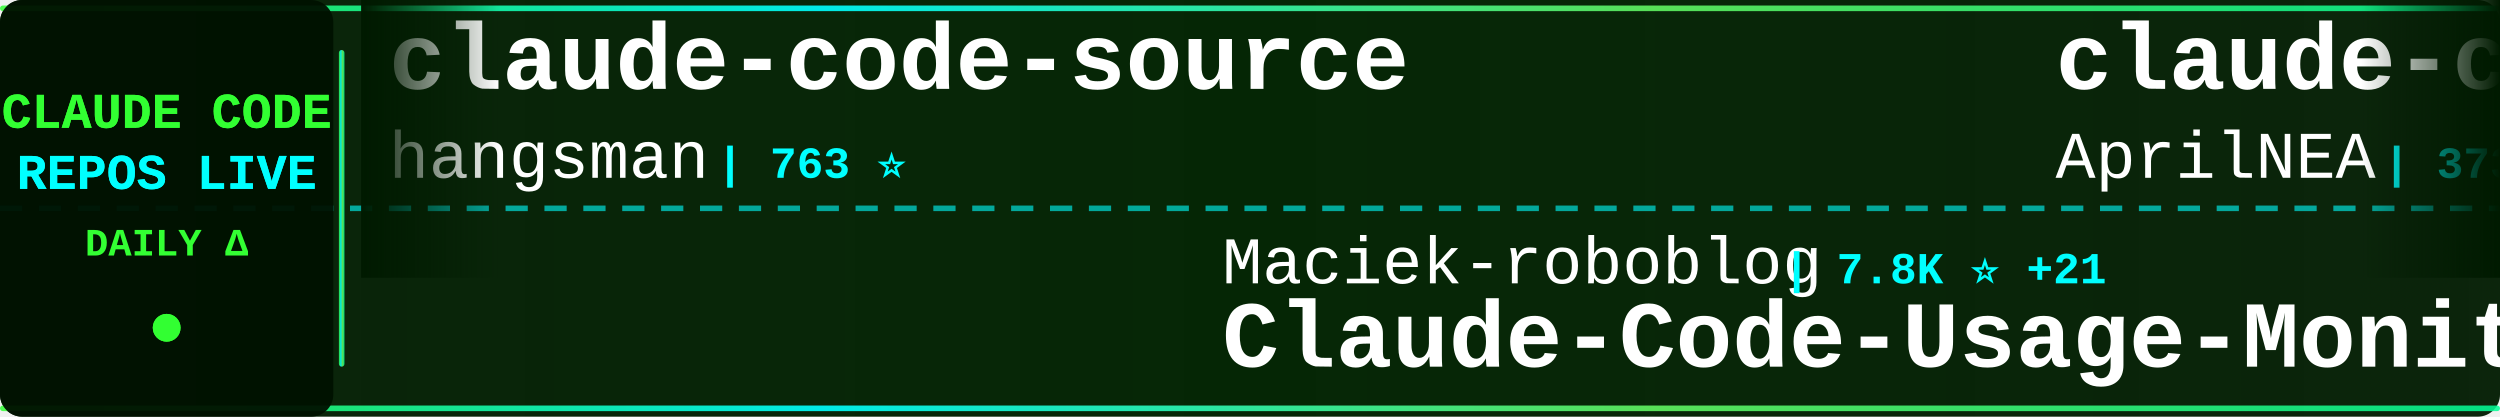
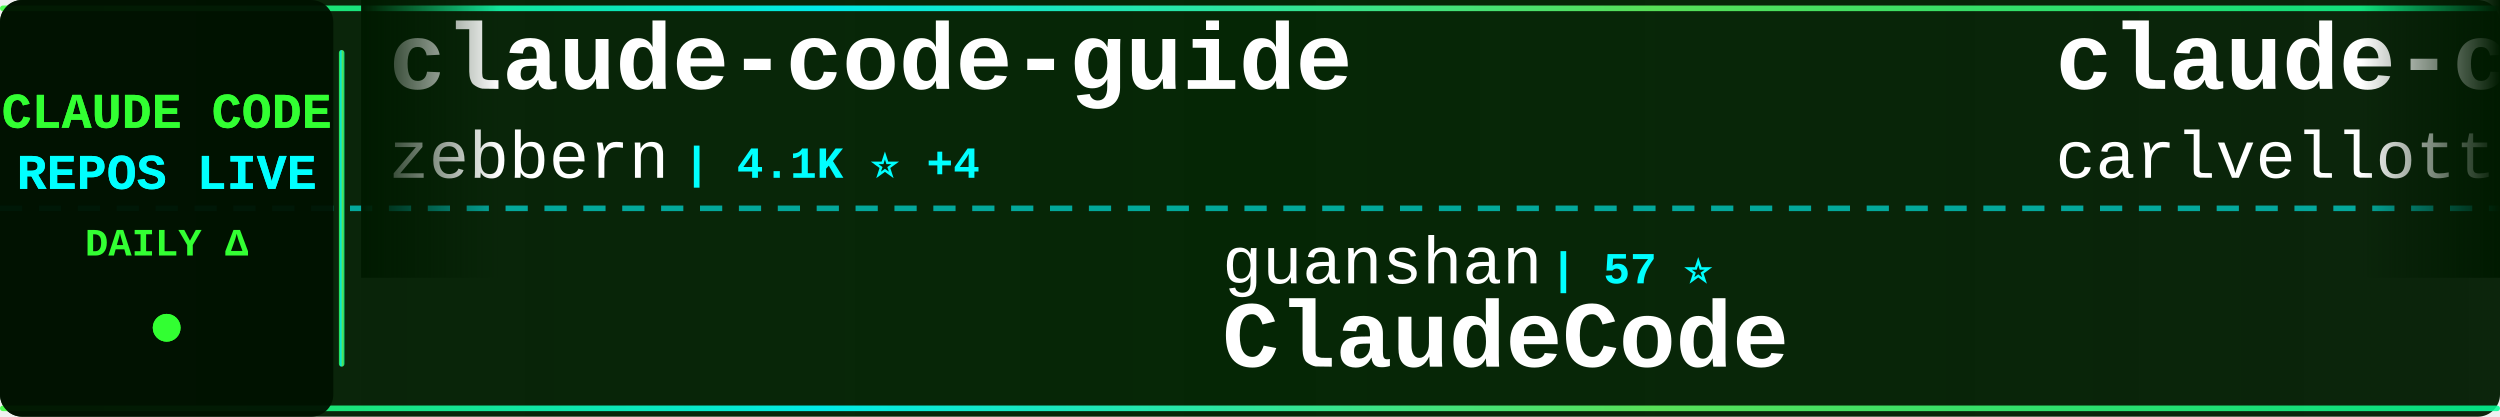
<svg xmlns="http://www.w3.org/2000/svg" width="900" height="150">
  <defs>
    <linearGradient id="tickerBg" x1="0%" y1="0%" x2="100%" y2="0%">
      <stop offset="0%" style="stop-color:#001a00;stop-opacity:0.95" />
      <stop offset="50%" style="stop-color:#002200;stop-opacity:0.98" />
      <stop offset="100%" style="stop-color:#001a00;stop-opacity:0.95" />
    </linearGradient>
    <linearGradient id="borderGrad" x1="0%" y1="0%" x2="100%" y2="0%">
      <stop offset="0%" style="stop-color:#33ff33;stop-opacity:0.85">
        <animate attributeName="stop-opacity" values="0.85;1;0.85" dur="2s" repeatCount="indefinite" />
      </stop>
      <stop offset="33%" style="stop-color:#00ffff;stop-opacity:0.9">
        <animate attributeName="stop-opacity" values="0.9;1;0.9" dur="2.2s" repeatCount="indefinite" />
      </stop>
      <stop offset="66%" style="stop-color:#66ff66;stop-opacity:0.85">
        <animate attributeName="stop-opacity" values="0.85;1;0.85" dur="1.8s" repeatCount="indefinite" />
      </stop>
      <stop offset="100%" style="stop-color:#00ff99;stop-opacity:0.85">
        <animate attributeName="stop-opacity" values="0.85;1;0.85" dur="2s" repeatCount="indefinite" />
      </stop>
    </linearGradient>
    <filter id="textGlow">
      <feGaussianBlur stdDeviation="0.1" result="coloredBlur" />
      <feMerge>
        <feMergeNode in="coloredBlur" />
        <feMergeNode in="SourceGraphic" />
      </feMerge>
    </filter>
    <filter id="metricGlow">
      <feGaussianBlur stdDeviation="0.2" result="coloredBlur" />
      <feMerge>
        <feMergeNode in="coloredBlur" />
        <feMergeNode in="SourceGraphic" />
      </feMerge>
    </filter>
    <linearGradient id="leftFade" x1="0%" y1="0%" x2="100%" y2="0%">
      <stop offset="0%" style="stop-color:#001a00;stop-opacity:1" />
      <stop offset="100%" style="stop-color:#001a00;stop-opacity:0" />
    </linearGradient>
    <linearGradient id="rightFade" x1="0%" y1="0%" x2="100%" y2="0%">
      <stop offset="0%" style="stop-color:#001a00;stop-opacity:0" />
      <stop offset="100%" style="stop-color:#001a00;stop-opacity:1" />
    </linearGradient>
  </defs>
  <rect width="900" height="150" fill="url(#tickerBg)" rx="8" />
  <rect x="0" y="2" width="900" height="2" fill="url(#borderGrad)" rx="1" />
  <rect x="0" y="146" width="900" height="2" fill="url(#borderGrad)" rx="1" />
  <line x1="0" y1="75" x2="900" y2="75" stroke="#00ffff" stroke-width="2" stroke-dasharray="8 6" opacity="0.6" />
  <rect x="0" y="0" width="120" height="150" fill="#001100" opacity="0.95" rx="8" />
  <text x="60" y="46" font-family="'Courier New', monospace" font-size="18" font-weight="bold" fill="#33ff33" text-anchor="middle" filter="url(#textGlow)">
    CLAUDE CODE
  </text>
  <text x="60" y="68" font-family="'Courier New', monospace" font-size="18" font-weight="bold" fill="#00ffff" text-anchor="middle" filter="url(#textGlow)">
    REPOS LIVE
  </text>
  <text x="60" y="92" font-family="'Courier New', monospace" font-size="14" font-weight="bold" fill="#33ff33" text-anchor="middle">
    DAILY Δ
  </text>
  <circle cx="60" cy="118" r="5" fill="#33ff33" filter="url(#metricGlow)">
    <animate attributeName="r" values="4;6;4" dur="1.5s" repeatCount="indefinite" />
    <animate attributeName="opacity" values="0.6;1;0.6" dur="1.5s" repeatCount="indefinite" />
  </circle>
  <rect x="122" y="18" width="2" height="114" fill="url(#borderGrad)" rx="1" />
  <clipPath id="tickerClip">
    <rect x="130" y="0" width="770" height="150" />
  </clipPath>
  <g clip-path="url(#tickerClip)">
    <g id="tickerItems">
      <animateTransform attributeName="transform" attributeType="XML" type="translate" from="0 0" to="-3000 0" dur="54s" repeatCount="indefinite" />
      <g transform="translate(0, 0)">
-         <text x="140" y="32" font-family="'Courier New', monospace" font-size="34" font-weight="bold" fill="#ffffff">claude-code-source</text>
-         <text x="140" y="64" font-family="'Courier New', monospace" font-size="24" font-weight="normal" fill="#ffffff" opacity="1.0">hangsman</text>
-         <text x="258" y="64" font-family="'Courier New', monospace" font-size="16" font-weight="bold" fill="#00ffff"> | 763 ⭐</text>
+         <text x="140" y="32" font-family="'Courier New', monospace" font-size="34" font-weight="bold" fill="#ffffff">claude-code-guide</text>
+         <text x="140" y="64" font-family="'Courier New', monospace" font-size="24" font-weight="normal" fill="#ffffff" opacity="1.0">zebbern</text>
+         <text x="246" y="64" font-family="'Courier New', monospace" font-size="16" font-weight="bold" fill="#00ffff"> | 4.1K ⭐ +4</text>
      </g>
      <g transform="translate(300, 0)">
-         <text x="140" y="102" font-family="'Courier New', monospace" font-size="24" font-weight="normal" fill="#ffffff" opacity="1.0">Maciek-roboblog</text>
-         <text x="342" y="102" font-family="'Courier New', monospace" font-size="16" font-weight="bold" fill="#00ffff"> | 7.8K ⭐ +21</text>
-         <text x="140" y="132" font-family="'Courier New', monospace" font-size="34" font-weight="bold" fill="#ffffff">Claude-Code-Usage-Monito...</text>
+         <text x="140" y="102" font-family="'Courier New', monospace" font-size="24" font-weight="normal" fill="#ffffff" opacity="1.0">guanshan</text>
+         <text x="258" y="102" font-family="'Courier New', monospace" font-size="16" font-weight="bold" fill="#00ffff"> | 57 ⭐</text>
+         <text x="140" y="132" font-family="'Courier New', monospace" font-size="34" font-weight="bold" fill="#ffffff">ClaudeCode</text>
      </g>
      <g transform="translate(600, 0)">
-         <text x="140" y="32" font-family="'Courier New', monospace" font-size="34" font-weight="bold" fill="#ffffff">claude-code-source</text>
-         <text x="140" y="64" font-family="'Courier New', monospace" font-size="24" font-weight="normal" fill="#ffffff" opacity="1.0">AprilNEA</text>
-         <text x="258" y="64" font-family="'Courier New', monospace" font-size="16" font-weight="bold" fill="#00ffff"> | 373 ⭐ +1</text>
+         <text x="140" y="32" font-family="'Courier New', monospace" font-size="34" font-weight="bold" fill="#ffffff">claude-code-pm-course</text>
+         <text x="140" y="64" font-family="'Courier New', monospace" font-size="24" font-weight="normal" fill="#ffffff" opacity="1.0">carlvellotti</text>
+         <text x="306" y="64" font-family="'Courier New', monospace" font-size="16" font-weight="bold" fill="#00ffff"> | 1.9K ⭐ +6</text>
      </g>
      <g transform="translate(900, 0)">
-         <text x="140" y="102" font-family="'Courier New', monospace" font-size="24" font-weight="normal" fill="#ffffff" opacity="1.0">liuup</text>
-         <text x="222" y="102" font-family="'Courier New', monospace" font-size="16" font-weight="bold" fill="#00ffff"> | 2.1K ⭐ +39</text>
-         <text x="140" y="132" font-family="'Courier New', monospace" font-size="34" font-weight="bold" fill="#ffffff">claude-code-analysis</text>
+         <text x="140" y="102" font-family="'Courier New', monospace" font-size="24" font-weight="normal" fill="#ffffff" opacity="1.0">AICoderTudou</text>
+         <text x="306" y="102" font-family="'Courier New', monospace" font-size="16" font-weight="bold" fill="#00ffff"> | 496 ⭐</text>
+         <text x="140" y="132" font-family="'Courier New', monospace" font-size="34" font-weight="bold" fill="#ffffff">claude-code-tudou</text>
      </g>
      <g transform="translate(1200, 0)">
-         <text x="140" y="32" font-family="'Courier New', monospace" font-size="34" font-weight="bold" fill="#ffffff">claude-code-source-code-...</text>
-         <text x="140" y="64" font-family="'Courier New', monospace" font-size="24" font-weight="normal" fill="#ffffff" opacity="1.0">ghuntley</text>
-         <text x="258" y="64" font-family="'Courier New', monospace" font-size="16" font-weight="bold" fill="#00ffff"> | 973 ⭐</text>
+         <text x="140" y="32" font-family="'Courier New', monospace" font-size="34" font-weight="bold" fill="#ffffff">happy</text>
+         <text x="140" y="64" font-family="'Courier New', monospace" font-size="24" font-weight="normal" fill="#ffffff" opacity="1.0">slopus</text>
+         <text x="234" y="64" font-family="'Courier New', monospace" font-size="16" font-weight="bold" fill="#00ffff"> | 19.5K ⭐ +103</text>
      </g>
      <g transform="translate(1500, 0)">
-         <text x="140" y="102" font-family="'Courier New', monospace" font-size="24" font-weight="normal" fill="#ffffff" opacity="1.0">edmund-io</text>
-         <text x="270" y="102" font-family="'Courier New', monospace" font-size="16" font-weight="bold" fill="#00ffff"> | 1.4K ⭐ +2</text>
-         <text x="140" y="132" font-family="'Courier New', monospace" font-size="34" font-weight="bold" fill="#ffffff">edmunds-claude-code</text>
+         <text x="140" y="102" font-family="'Courier New', monospace" font-size="24" font-weight="normal" fill="#ffffff" opacity="1.0">lintsinghua</text>
+         <text x="294" y="102" font-family="'Courier New', monospace" font-size="16" font-weight="bold" fill="#00ffff"> | 3.0K ⭐ +20</text>
+         <text x="140" y="132" font-family="'Courier New', monospace" font-size="34" font-weight="bold" fill="#ffffff">claude-code-book</text>
      </g>
      <g transform="translate(1800, 0)">
-         <text x="140" y="32" font-family="'Courier New', monospace" font-size="34" font-weight="bold" fill="#ffffff">claude-code-rev</text>
-         <text x="140" y="64" font-family="'Courier New', monospace" font-size="24" font-weight="normal" fill="#ffffff" opacity="1.0">oboard</text>
-         <text x="234" y="64" font-family="'Courier New', monospace" font-size="16" font-weight="bold" fill="#00ffff"> | 3.1K ⭐ +9</text>
+         <text x="140" y="32" font-family="'Courier New', monospace" font-size="34" font-weight="bold" fill="#ffffff">free-claude-code</text>
+         <text x="140" y="64" font-family="'Courier New', monospace" font-size="24" font-weight="normal" fill="#ffffff" opacity="1.0">Alishahryar1</text>
+         <text x="306" y="64" font-family="'Courier New', monospace" font-size="16" font-weight="bold" fill="#00ffff"> | 18.4K ⭐ +1.1K</text>
      </g>
      <g transform="translate(2100, 0)">
-         <text x="140" y="102" font-family="'Courier New', monospace" font-size="24" font-weight="normal" fill="#ffffff" opacity="1.0">darcyegb</text>
-         <text x="258" y="102" font-family="'Courier New', monospace" font-size="16" font-weight="bold" fill="#00ffff"> | 676 ⭐</text>
-         <text x="140" y="132" font-family="'Courier New', monospace" font-size="34" font-weight="bold" fill="#ffffff">ClaudeCodeAgents</text>
+         <text x="140" y="102" font-family="'Courier New', monospace" font-size="24" font-weight="normal" fill="#ffffff" opacity="1.0">KimYx0207</text>
+         <text x="270" y="102" font-family="'Courier New', monospace" font-size="16" font-weight="bold" fill="#00ffff"> | 3.6K ⭐ +26</text>
+         <text x="140" y="132" font-family="'Courier New', monospace" font-size="34" font-weight="bold" fill="#ffffff">Claude-Code-x-OpenClaw-G...</text>
      </g>
      <g transform="translate(2400, 0)">
-         <text x="140" y="32" font-family="'Courier New', monospace" font-size="34" font-weight="bold" fill="#ffffff">claude-code-local</text>
-         <text x="140" y="64" font-family="'Courier New', monospace" font-size="24" font-weight="normal" fill="#ffffff" opacity="1.0">nicedreamzapp</text>
-         <text x="318" y="64" font-family="'Courier New', monospace" font-size="16" font-weight="bold" fill="#00ffff"> | 2.3K ⭐ +16</text>
+         <text x="140" y="32" font-family="'Courier New', monospace" font-size="34" font-weight="bold" fill="#ffffff">claude-code-webui</text>
+         <text x="140" y="64" font-family="'Courier New', monospace" font-size="24" font-weight="normal" fill="#ffffff" opacity="1.0">sugyan</text>
+         <text x="234" y="64" font-family="'Courier New', monospace" font-size="16" font-weight="bold" fill="#00ffff"> | 1.1K ⭐ +1</text>
      </g>
      <g transform="translate(2700, 0)">
-         <text x="140" y="102" font-family="'Courier New', monospace" font-size="24" font-weight="normal" fill="#ffffff" opacity="1.0">davila7</text>
-         <text x="246" y="102" font-family="'Courier New', monospace" font-size="16" font-weight="bold" fill="#00ffff"> | 26.4K ⭐ +345</text>
-         <text x="140" y="132" font-family="'Courier New', monospace" font-size="34" font-weight="bold" fill="#ffffff">claude-code-templates</text>
+         <text x="140" y="102" font-family="'Courier New', monospace" font-size="24" font-weight="normal" fill="#ffffff" opacity="1.0">frankbria</text>
+         <text x="270" y="102" font-family="'Courier New', monospace" font-size="16" font-weight="bold" fill="#00ffff"> | 8.9K ⭐ +36</text>
+         <text x="140" y="132" font-family="'Courier New', monospace" font-size="34" font-weight="bold" fill="#ffffff">ralph-claude-code</text>
      </g>
      <g transform="translate(3000, 0)">
-         <text x="140" y="32" font-family="'Courier New', monospace" font-size="34" font-weight="bold" fill="#ffffff">claude-code-source</text>
-         <text x="140" y="64" font-family="'Courier New', monospace" font-size="24" font-weight="normal" fill="#ffffff" opacity="1.0">hangsman</text>
-         <text x="258" y="64" font-family="'Courier New', monospace" font-size="16" font-weight="bold" fill="#00ffff"> | 763 ⭐</text>
+         <text x="140" y="32" font-family="'Courier New', monospace" font-size="34" font-weight="bold" fill="#ffffff">claude-code-guide</text>
+         <text x="140" y="64" font-family="'Courier New', monospace" font-size="24" font-weight="normal" fill="#ffffff" opacity="1.0">zebbern</text>
+         <text x="246" y="64" font-family="'Courier New', monospace" font-size="16" font-weight="bold" fill="#00ffff"> | 4.1K ⭐ +4</text>
      </g>
      <g transform="translate(3300, 0)">
-         <text x="140" y="102" font-family="'Courier New', monospace" font-size="24" font-weight="normal" fill="#ffffff" opacity="1.0">Maciek-roboblog</text>
-         <text x="342" y="102" font-family="'Courier New', monospace" font-size="16" font-weight="bold" fill="#00ffff"> | 7.8K ⭐ +21</text>
-         <text x="140" y="132" font-family="'Courier New', monospace" font-size="34" font-weight="bold" fill="#ffffff">Claude-Code-Usage-Monito...</text>
+         <text x="140" y="102" font-family="'Courier New', monospace" font-size="24" font-weight="normal" fill="#ffffff" opacity="1.0">guanshan</text>
+         <text x="258" y="102" font-family="'Courier New', monospace" font-size="16" font-weight="bold" fill="#00ffff"> | 57 ⭐</text>
+         <text x="140" y="132" font-family="'Courier New', monospace" font-size="34" font-weight="bold" fill="#ffffff">ClaudeCode</text>
      </g>
      <g transform="translate(3600, 0)">
-         <text x="140" y="32" font-family="'Courier New', monospace" font-size="34" font-weight="bold" fill="#ffffff">claude-code-source</text>
-         <text x="140" y="64" font-family="'Courier New', monospace" font-size="24" font-weight="normal" fill="#ffffff" opacity="1.0">AprilNEA</text>
-         <text x="258" y="64" font-family="'Courier New', monospace" font-size="16" font-weight="bold" fill="#00ffff"> | 373 ⭐ +1</text>
+         <text x="140" y="32" font-family="'Courier New', monospace" font-size="34" font-weight="bold" fill="#ffffff">claude-code-pm-course</text>
+         <text x="140" y="64" font-family="'Courier New', monospace" font-size="24" font-weight="normal" fill="#ffffff" opacity="1.0">carlvellotti</text>
+         <text x="306" y="64" font-family="'Courier New', monospace" font-size="16" font-weight="bold" fill="#00ffff"> | 1.9K ⭐ +6</text>
      </g>
      <g transform="translate(3900, 0)">
-         <text x="140" y="102" font-family="'Courier New', monospace" font-size="24" font-weight="normal" fill="#ffffff" opacity="1.0">liuup</text>
-         <text x="222" y="102" font-family="'Courier New', monospace" font-size="16" font-weight="bold" fill="#00ffff"> | 2.1K ⭐ +39</text>
-         <text x="140" y="132" font-family="'Courier New', monospace" font-size="34" font-weight="bold" fill="#ffffff">claude-code-analysis</text>
+         <text x="140" y="102" font-family="'Courier New', monospace" font-size="24" font-weight="normal" fill="#ffffff" opacity="1.0">AICoderTudou</text>
+         <text x="306" y="102" font-family="'Courier New', monospace" font-size="16" font-weight="bold" fill="#00ffff"> | 496 ⭐</text>
+         <text x="140" y="132" font-family="'Courier New', monospace" font-size="34" font-weight="bold" fill="#ffffff">claude-code-tudou</text>
      </g>
    </g>
  </g>
  <rect x="130" y="0" width="50" height="100" fill="url(#leftFade)" />
  <rect x="850" y="0" width="50" height="100" fill="url(#rightFade)" />
</svg>
